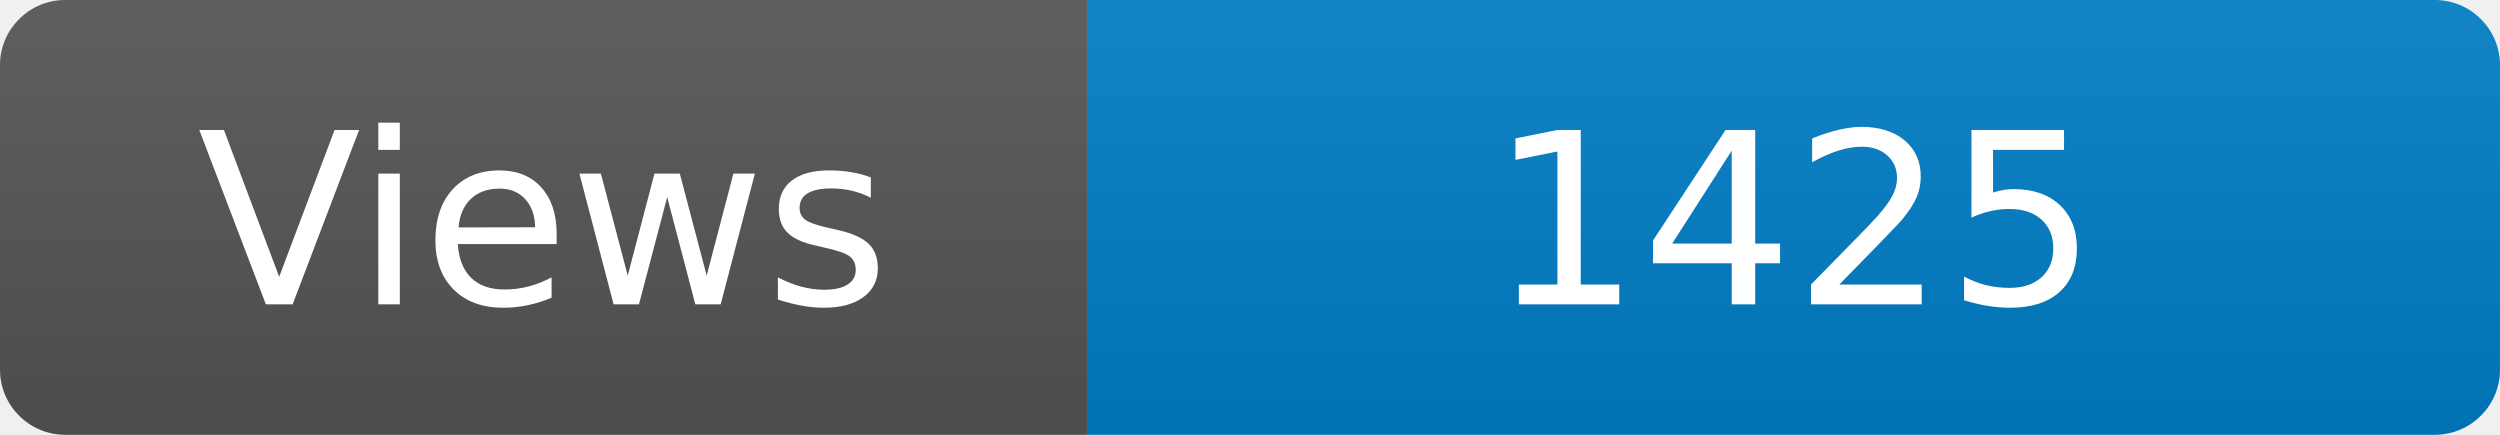
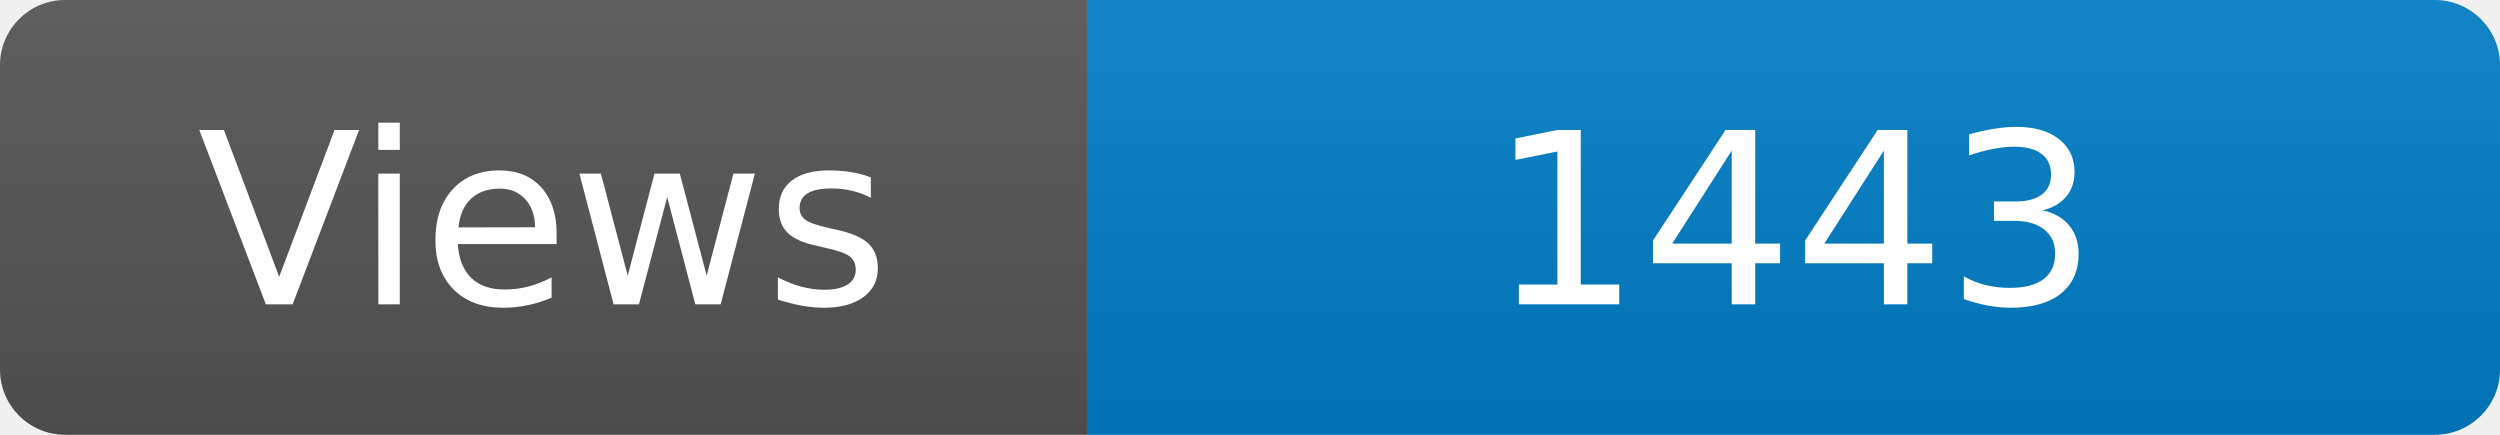
<svg xmlns="http://www.w3.org/2000/svg" width="115" height="20" role="img" aria-label="Maintained?: yes">
  <linearGradient id="s" x2="0" y2="100%">
    <stop offset="0" stop-color="#bbb" stop-opacity=".1" />
    <stop offset="1" stop-opacity=".1" />
  </linearGradient>
  <clipPath id="r">
    <rect width="115" height="20" rx="3" fill="#fff" />
  </clipPath>
  <g clip-path="url(#r)">
    <rect width="50" height="20" fill="#555" />
    <rect x="50" width="160" height="20" fill="#007ec6" />
    <rect width="115" height="20" fill="url(#s)" />
  </g>
  <g fill="#fff" text-anchor="middle" font-family="Verdana,Geneva,DejaVu Sans,sans-serif" font-size="110">
    <text x="250" y="140" transform="scale(.1)" fill="#fff">Views</text>
-     <text x="825" y="140" transform="scale(.1)" fill="#fff">1425</text>
+     <text x="825" y="140" transform="scale(.1)" fill="#fff">1443</text>
  </g>
</svg>
